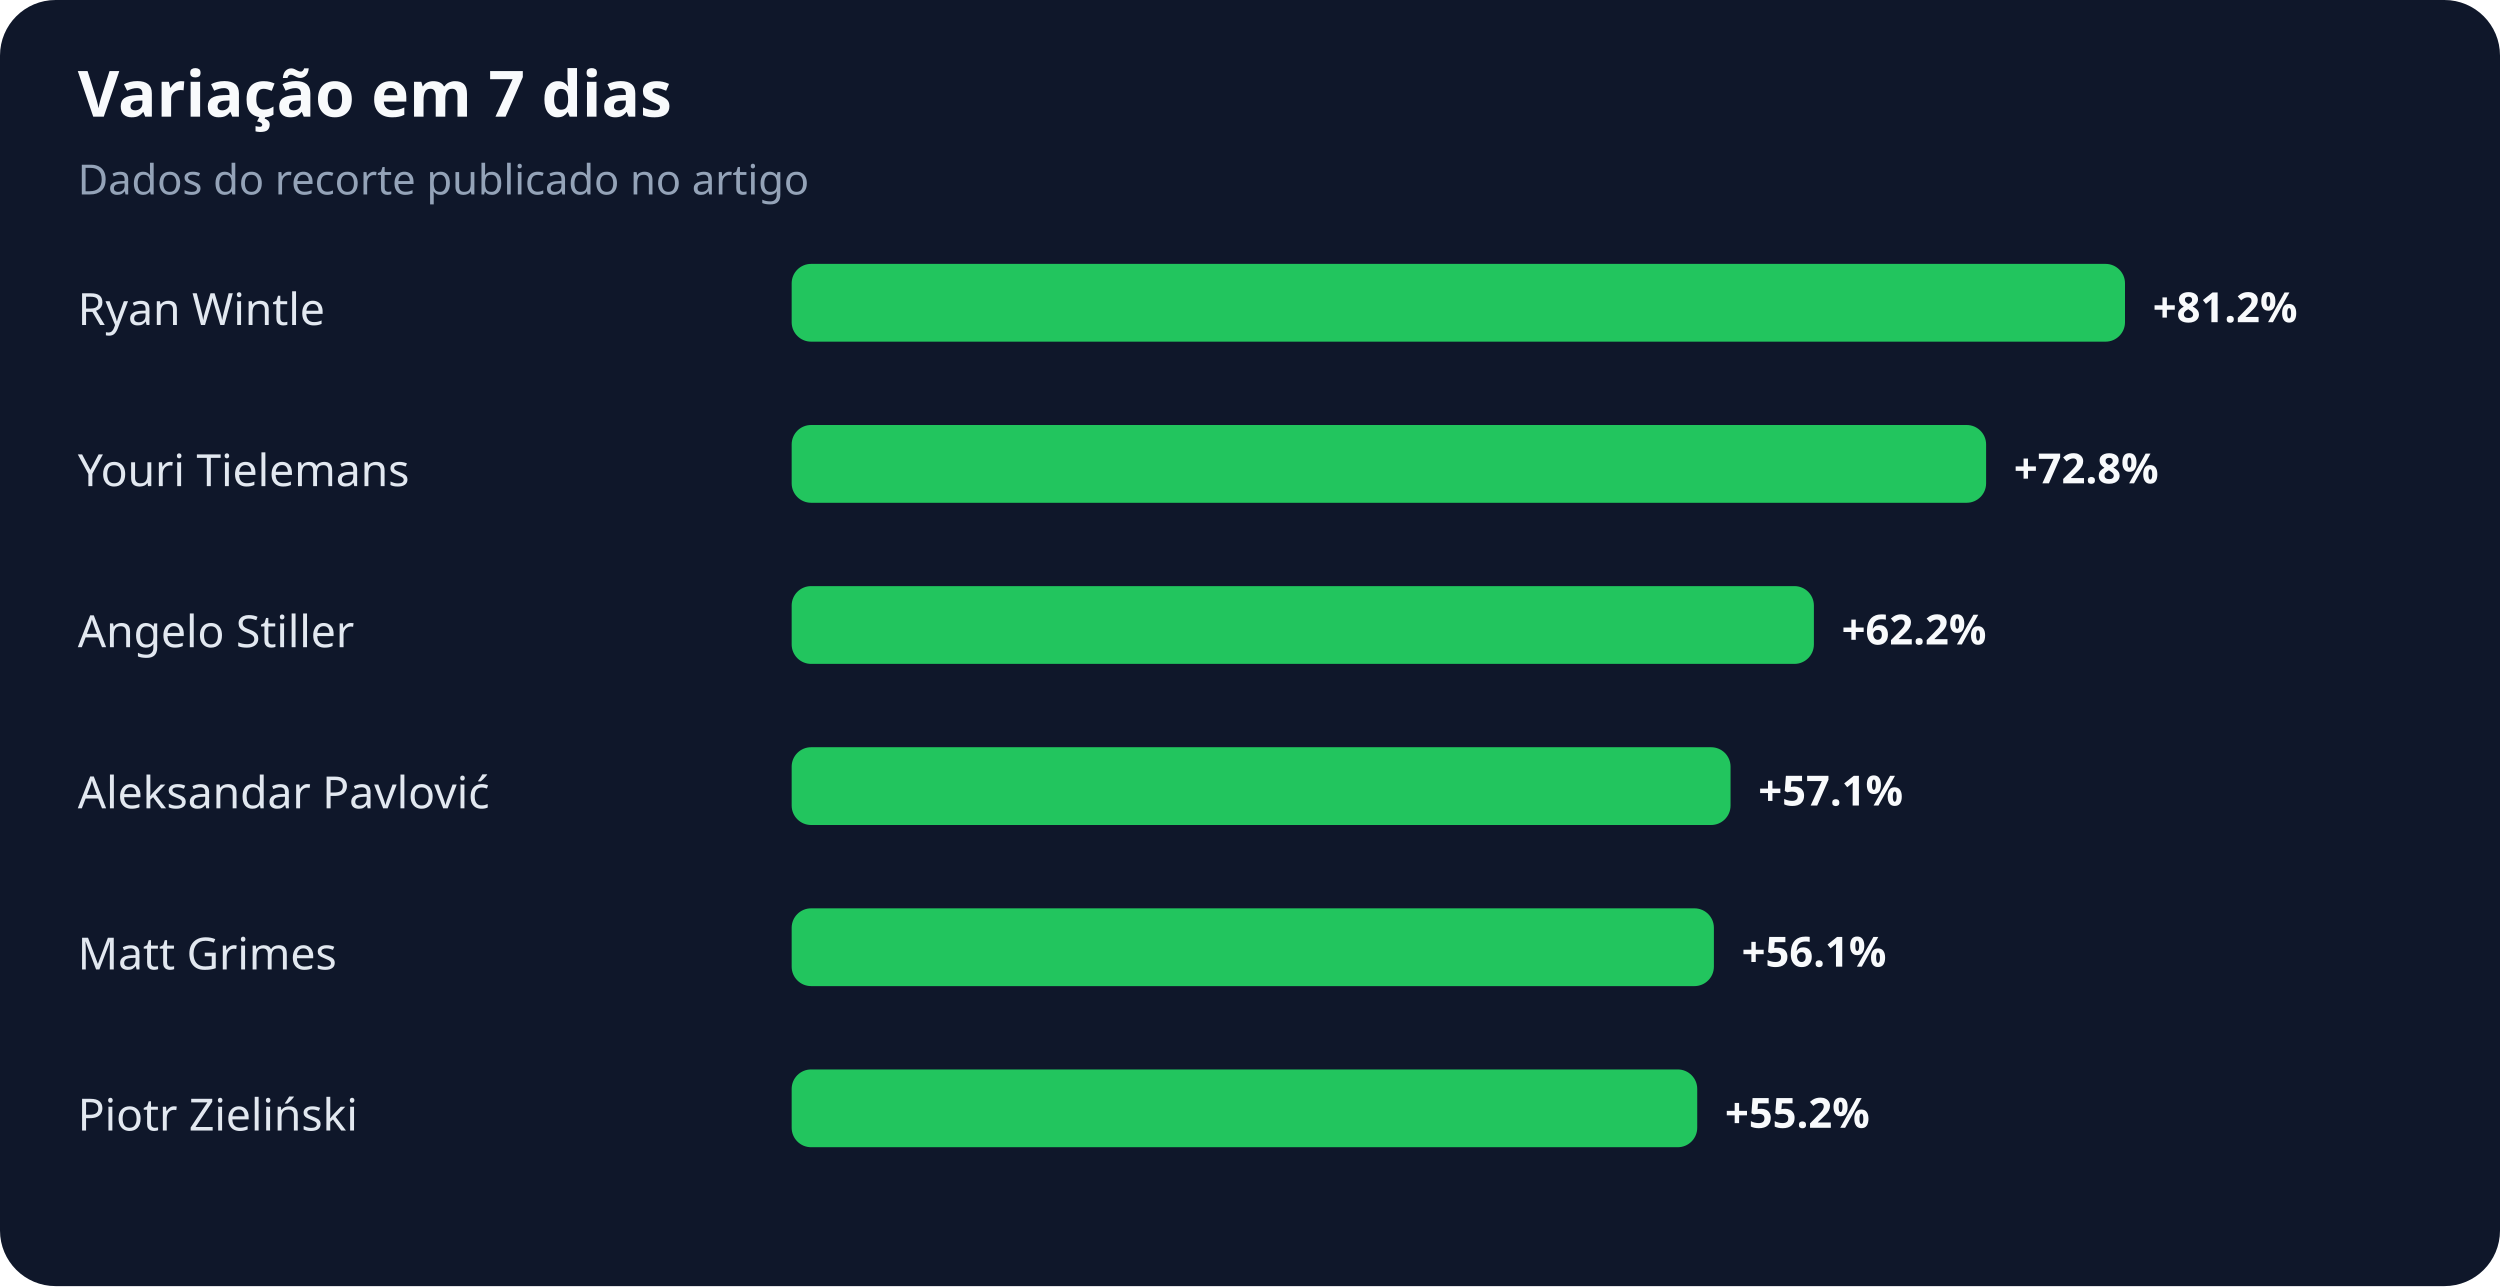
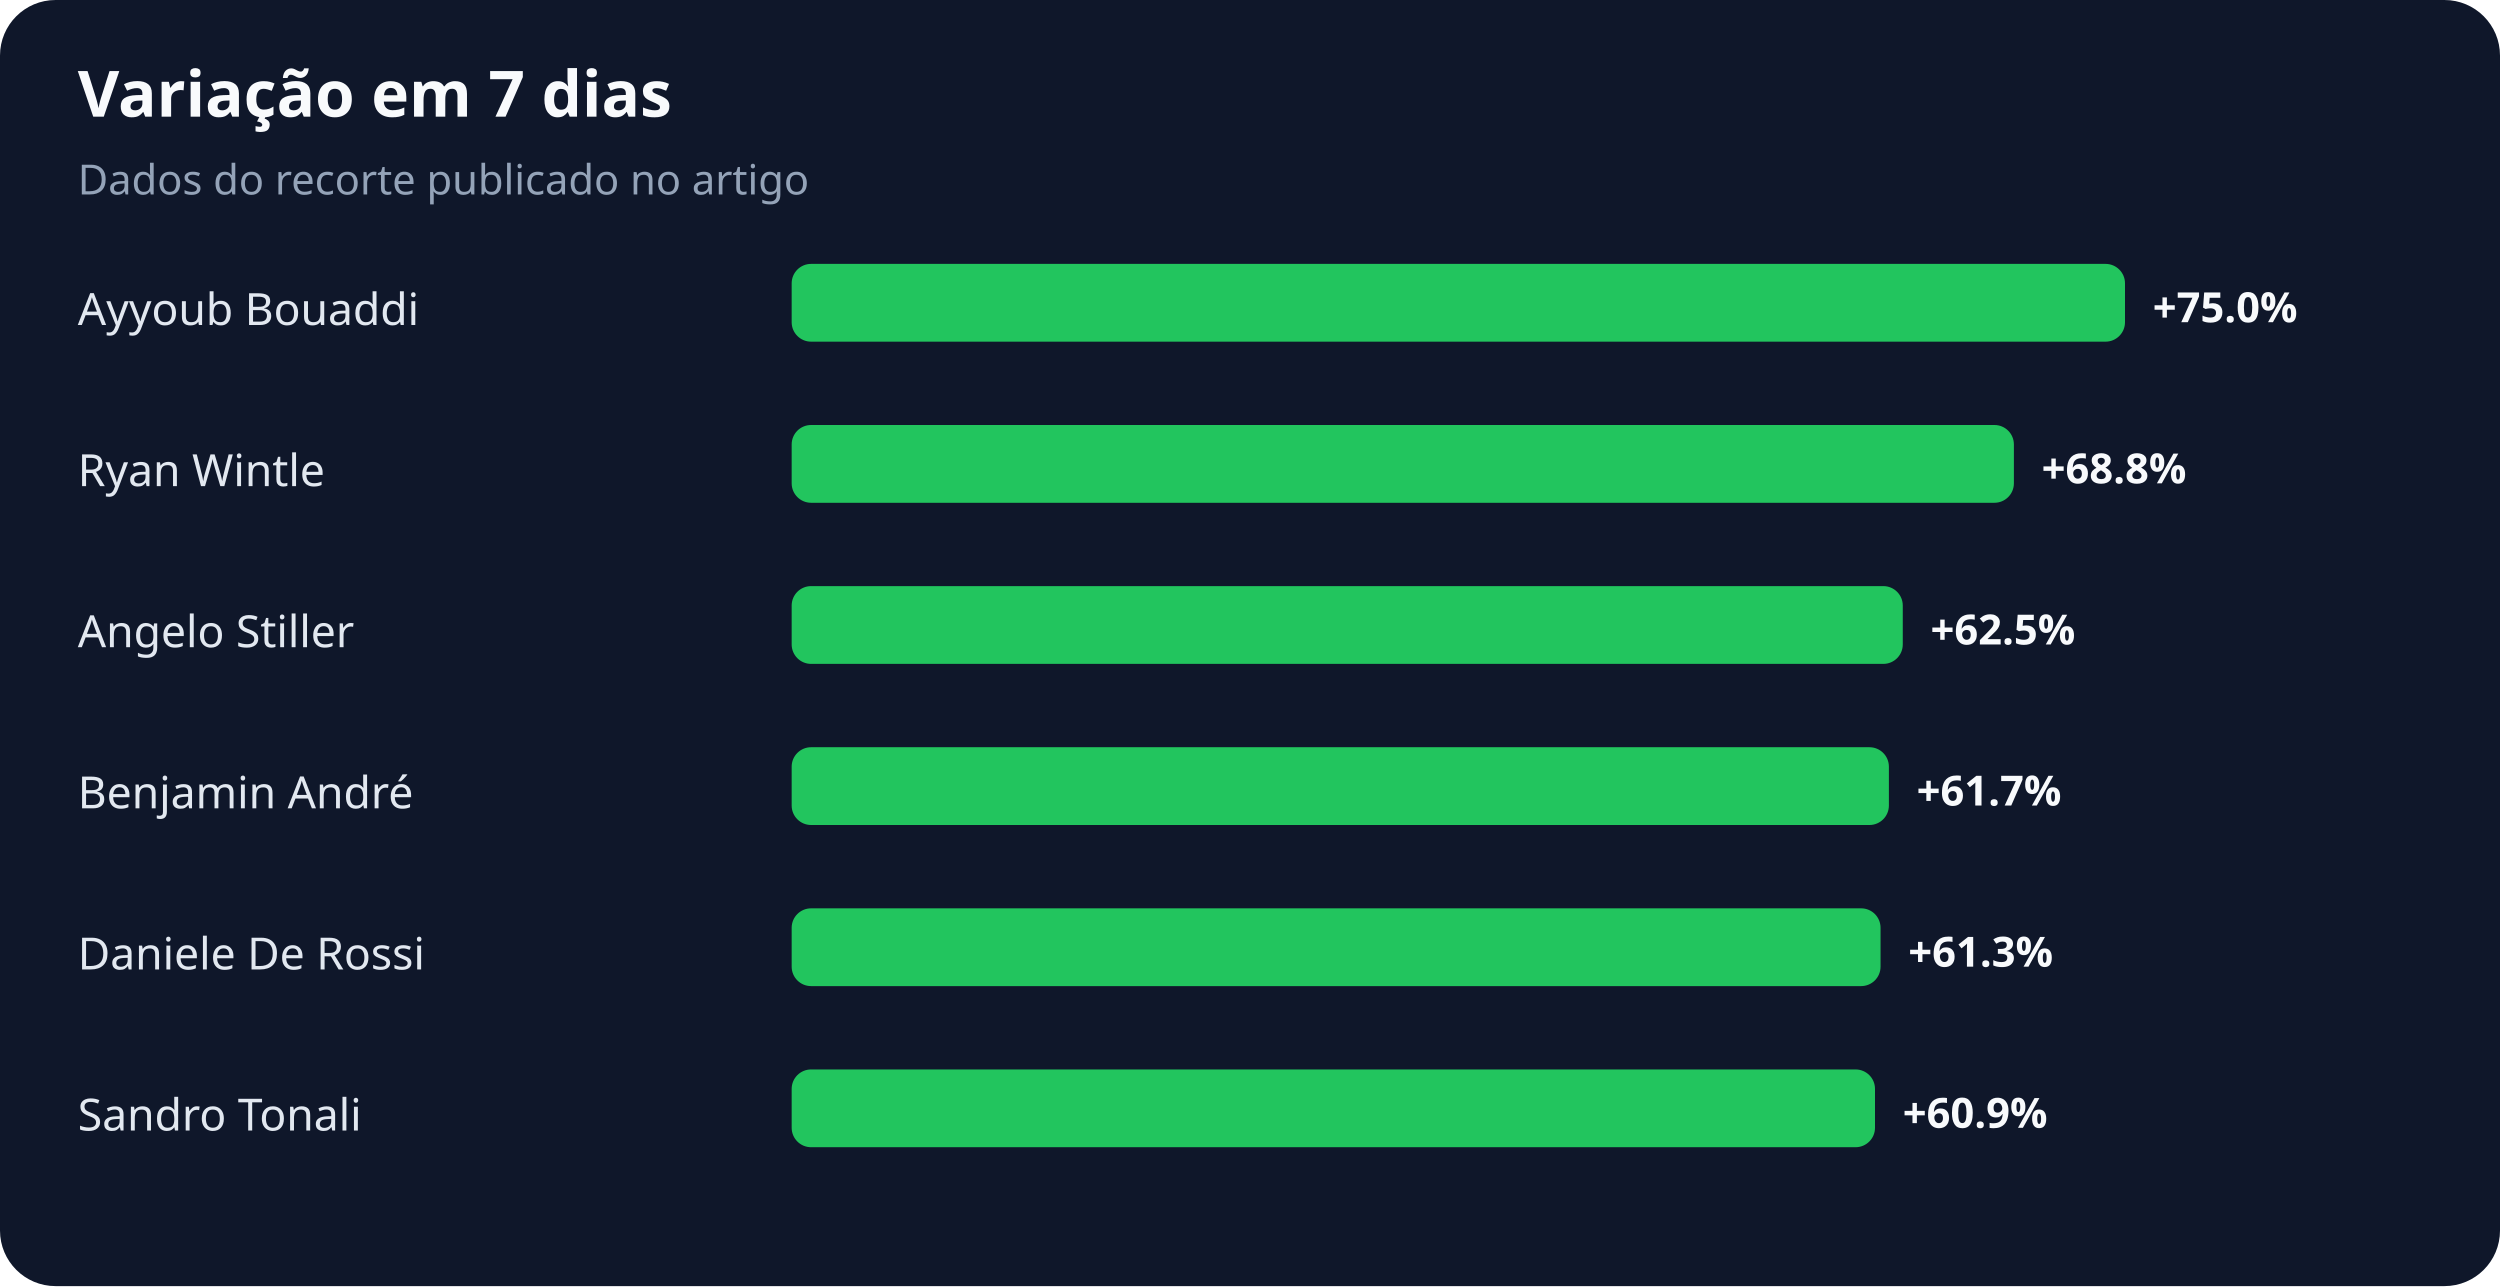
<svg xmlns="http://www.w3.org/2000/svg" width="900" height="463" viewBox="0 0 900 463" role="img" aria-labelledby="title desc">
  <rect width="100%" height="100%" rx="20" fill="#0f172a" />
  <text x="28" y="42" fill="#f8fafc" font-family="system-ui,sans-serif" font-size="23" font-weight="700">Variação em 7 dias</text>
  <text x="28" y="70" fill="#94a3b8" font-family="system-ui,sans-serif" font-size="15">Dados do recorte publicado no artigo</text>
-   <text x="28" y="117" fill="#e2e8f0" font-family="system-ui,sans-serif" font-size="16">Ryan Wintle</text>
+   <text x="28" y="117" fill="#e2e8f0" font-family="system-ui,sans-serif" font-size="16">Ayyoub Bouaddi</text>
  <rect x="285" y="95" width="480" height="28" rx="7" fill="#22c55e" />
-   <text x="775" y="116" fill="#f8fafc" font-family="system-ui,sans-serif" font-size="15" font-weight="700">+81.2%</text>
-   <text x="28" y="175" fill="#e2e8f0" font-family="system-ui,sans-serif" font-size="16">Youri Tielemans</text>
-   <rect x="285" y="153" width="430" height="28" rx="7" fill="#22c55e" />
-   <text x="725" y="174" fill="#f8fafc" font-family="system-ui,sans-serif" font-size="15" font-weight="700">+72.8%</text>
+   <text x="775" y="116" fill="#f8fafc" font-family="system-ui,sans-serif" font-size="15" font-weight="700">+75.0%</text>
+   <text x="28" y="175" fill="#e2e8f0" font-family="system-ui,sans-serif" font-size="16">Ryan Wintle</text>
+   <rect x="285" y="153" width="440" height="28" rx="7" fill="#22c55e" />
+   <text x="735" y="174" fill="#f8fafc" font-family="system-ui,sans-serif" font-size="15" font-weight="700">+68.8%</text>
  <text x="28" y="233" fill="#e2e8f0" font-family="system-ui,sans-serif" font-size="16">Angelo Stiller</text>
-   <rect x="285" y="211" width="368" height="28" rx="7" fill="#22c55e" />
-   <text x="663" y="232" fill="#f8fafc" font-family="system-ui,sans-serif" font-size="15" font-weight="700">+62.2%</text>
-   <text x="28" y="291" fill="#e2e8f0" font-family="system-ui,sans-serif" font-size="16">Aleksandar Pavlović</text>
-   <rect x="285" y="269" width="338" height="28" rx="7" fill="#22c55e" />
-   <text x="633" y="290" fill="#f8fafc" font-family="system-ui,sans-serif" font-size="15" font-weight="700">+57.1%</text>
-   <text x="28" y="349" fill="#e2e8f0" font-family="system-ui,sans-serif" font-size="16">Matt Grimes</text>
-   <rect x="285" y="327" width="332" height="28" rx="7" fill="#22c55e" />
-   <text x="627" y="348" fill="#f8fafc" font-family="system-ui,sans-serif" font-size="15" font-weight="700">+56.1%</text>
-   <text x="28" y="407" fill="#e2e8f0" font-family="system-ui,sans-serif" font-size="16">Piotr Zieliński</text>
-   <rect x="285" y="385" width="326" height="28" rx="7" fill="#22c55e" />
-   <text x="621" y="406" fill="#f8fafc" font-family="system-ui,sans-serif" font-size="15" font-weight="700">+55.2%</text>
+   <rect x="285" y="211" width="400" height="28" rx="7" fill="#22c55e" />
+   <text x="695" y="232" fill="#f8fafc" font-family="system-ui,sans-serif" font-size="15" font-weight="700">+62.5%</text>
+   <text x="28" y="291" fill="#e2e8f0" font-family="system-ui,sans-serif" font-size="16">Benjamin André</text>
+   <rect x="285" y="269" width="395" height="28" rx="7" fill="#22c55e" />
+   <text x="690" y="290" fill="#f8fafc" font-family="system-ui,sans-serif" font-size="15" font-weight="700">+61.7%</text>
+   <text x="28" y="349" fill="#e2e8f0" font-family="system-ui,sans-serif" font-size="16">Daniele De Rossi</text>
+   <rect x="285" y="327" width="392" height="28" rx="7" fill="#22c55e" />
+   <text x="687" y="348" fill="#f8fafc" font-family="system-ui,sans-serif" font-size="15" font-weight="700">+61.3%</text>
+   <text x="28" y="407" fill="#e2e8f0" font-family="system-ui,sans-serif" font-size="16">Sandro Tonali</text>
+   <rect x="285" y="385" width="390" height="28" rx="7" fill="#22c55e" />
+   <text x="685" y="406" fill="#f8fafc" font-family="system-ui,sans-serif" font-size="15" font-weight="700">+60.9%</text>
</svg>
